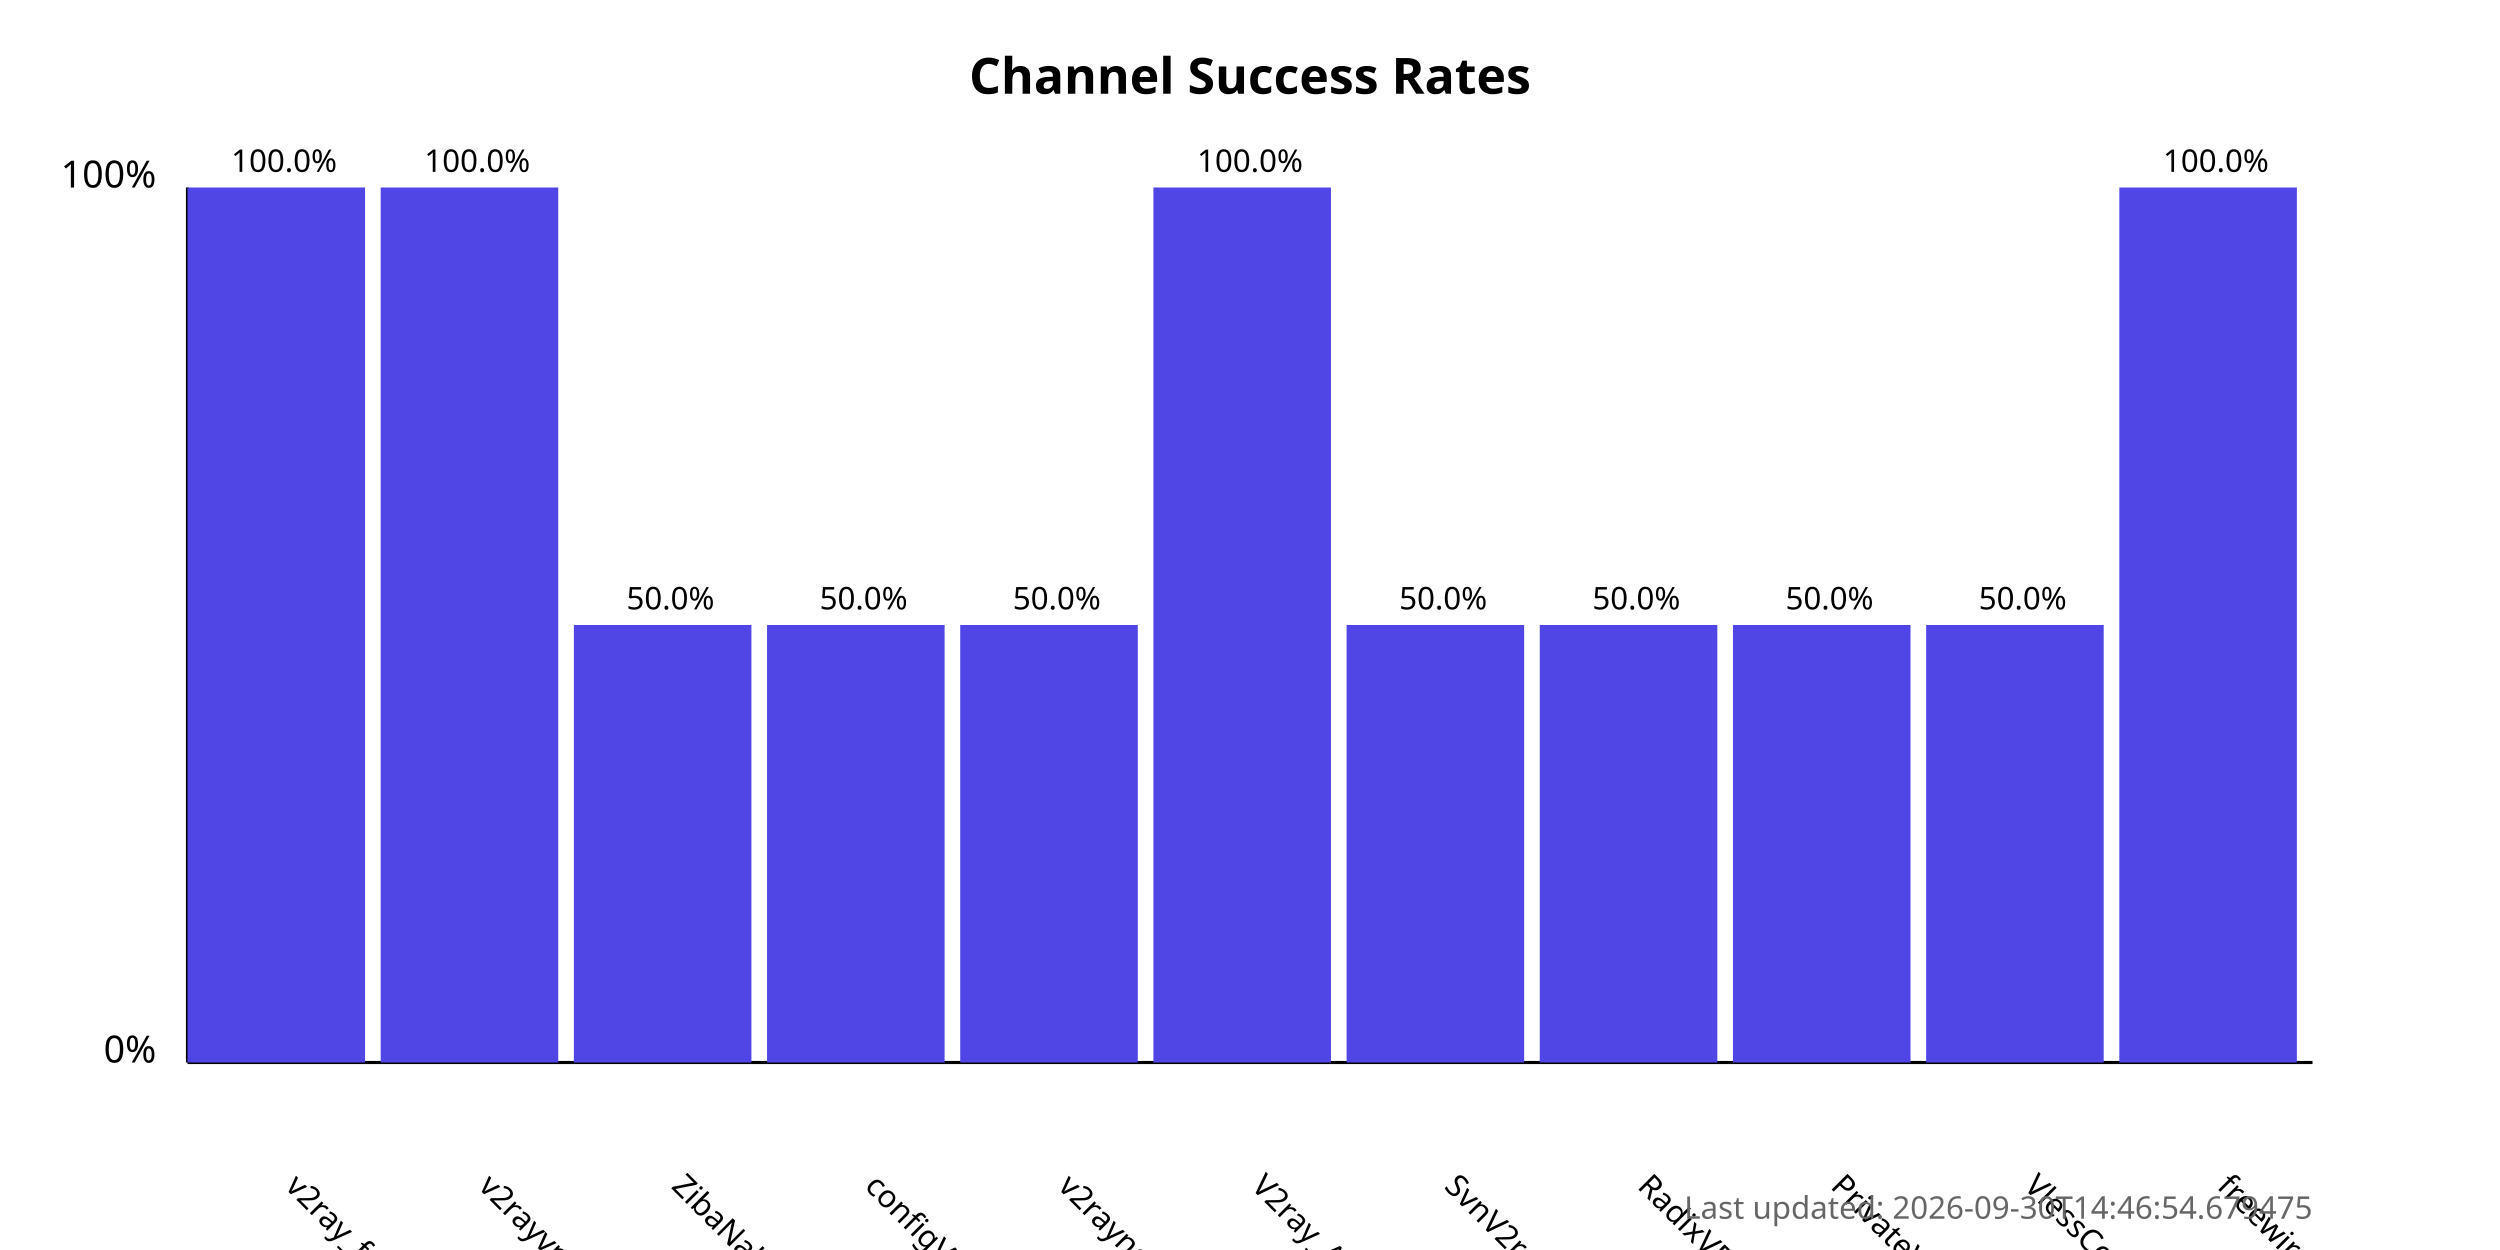
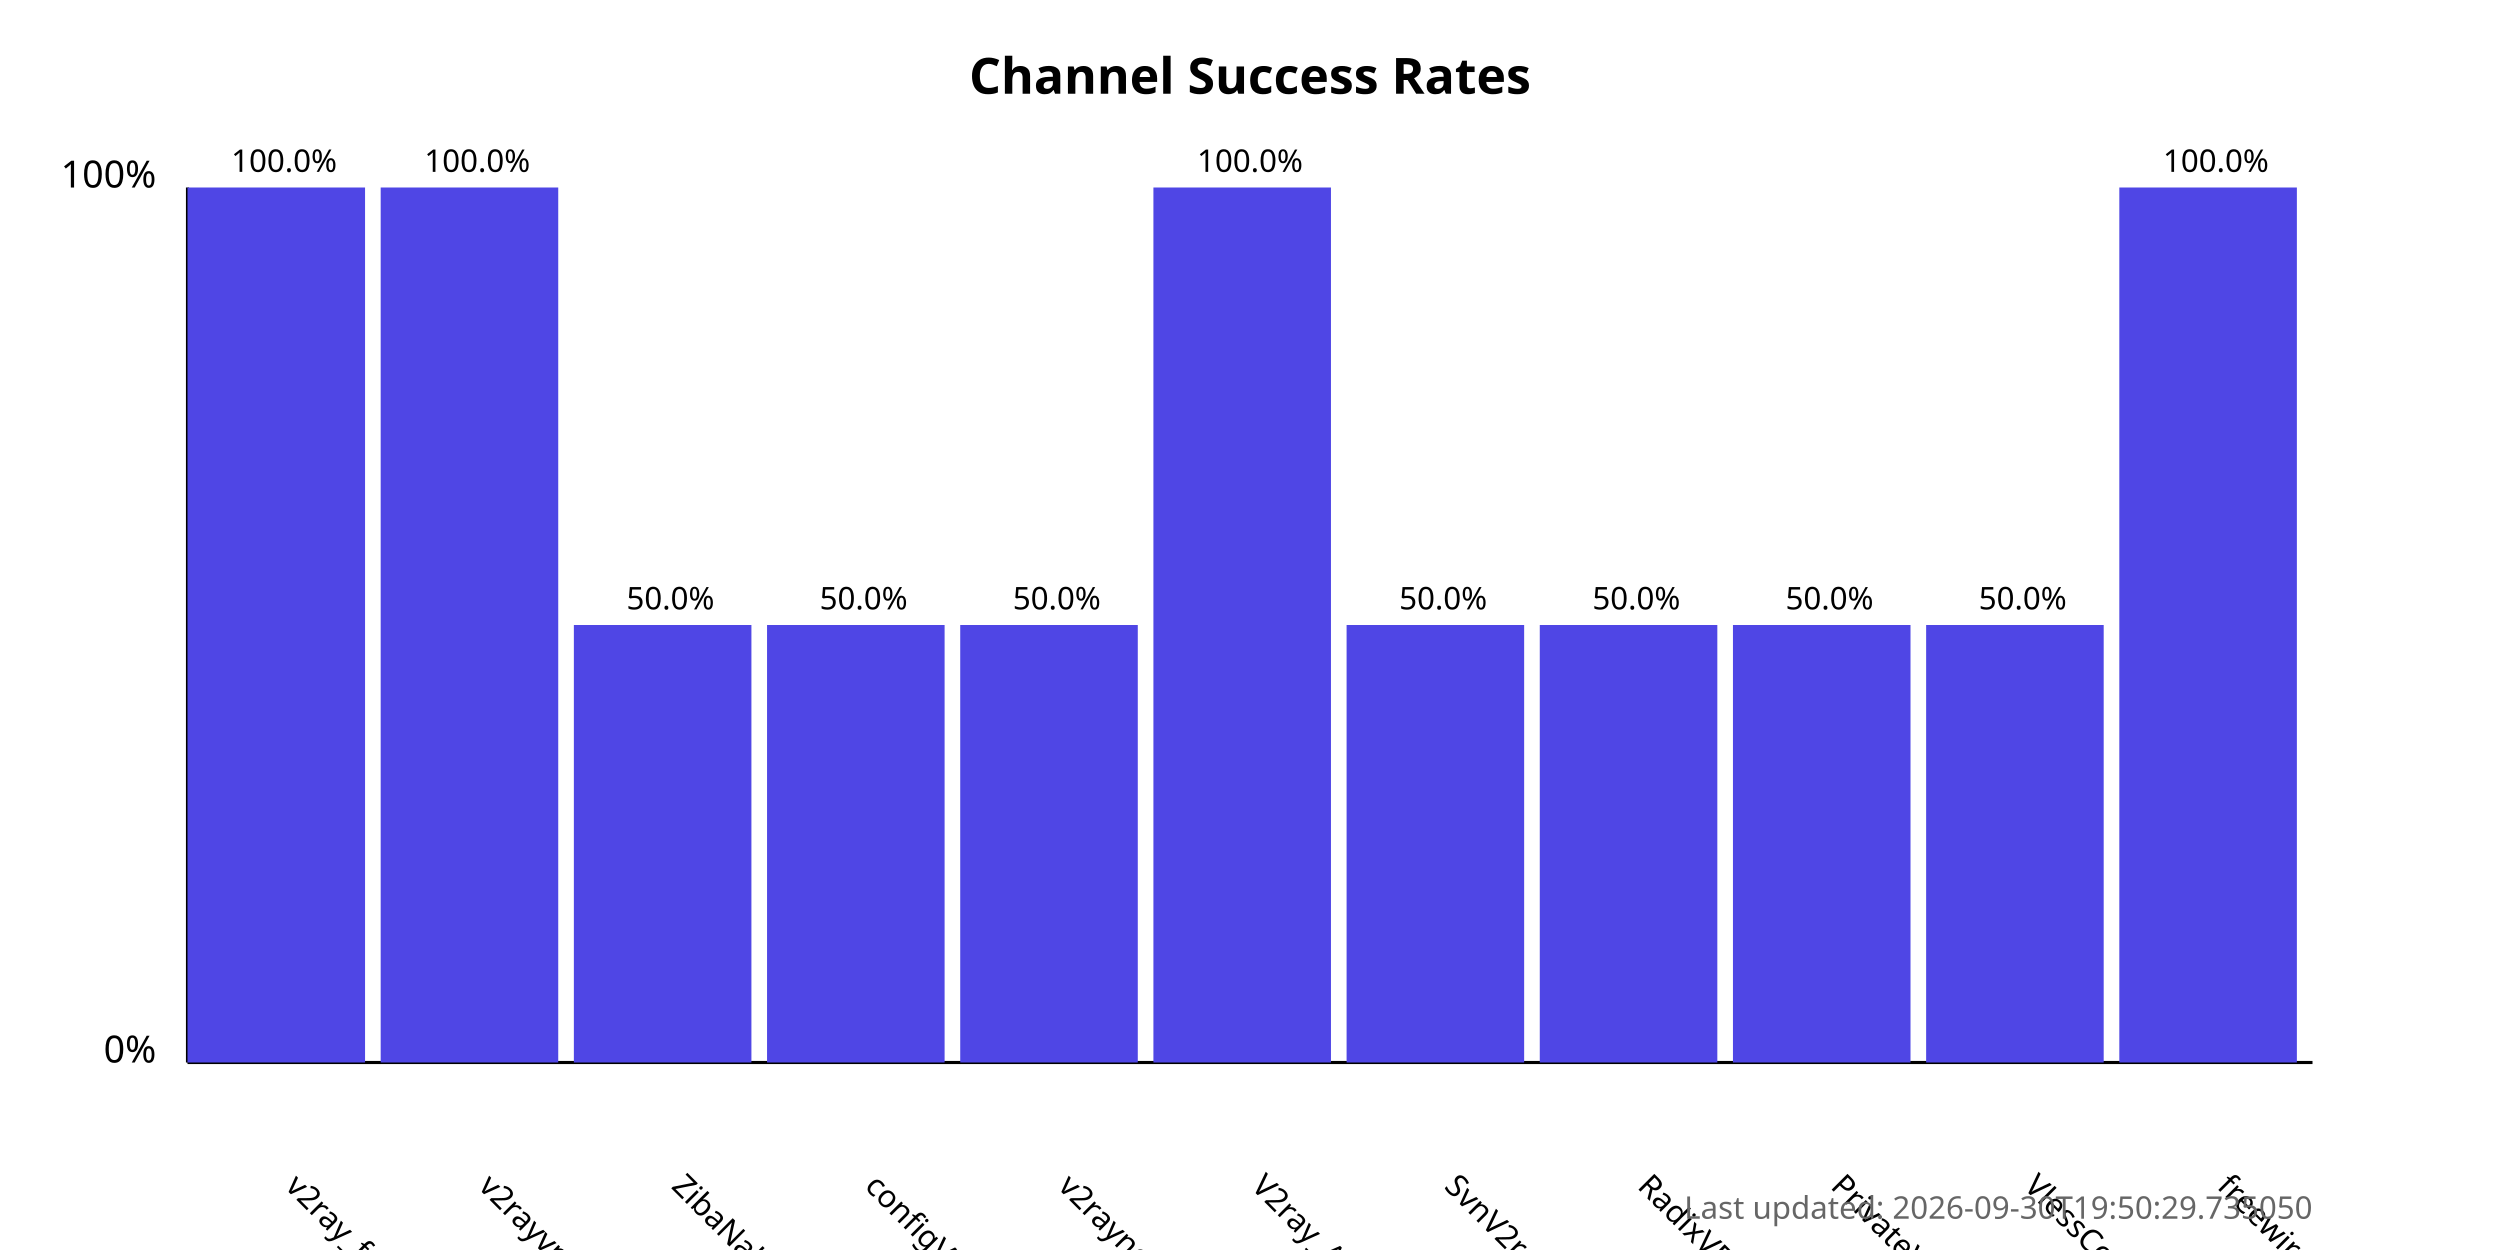
<svg xmlns="http://www.w3.org/2000/svg" width="800" height="400">
  <style>
            .chart-title { font: bold 16px sans-serif; }
            .axis-label { font: 12px sans-serif; }
            .tick-label { font: 10px sans-serif; }
            .bar { fill: #4f46e5; }
            .bar:hover { fill: #6366f1; }
            .timestamp { font: 10px sans-serif; fill: #666; }
        </style>
  <text x="400.0" y="30" text-anchor="middle" class="chart-title">
            Channel Success Rates
        </text>
  <line x1="60" y1="340" x2="60" y2="60" stroke="black" stroke-width="1" />
  <line x1="60" y1="340" x2="740" y2="340" stroke="black" stroke-width="1" />
  <text x="50" y="340" text-anchor="end" class="axis-label">0%</text>
  <text x="50" y="60" text-anchor="end" class="axis-label">100%</text>
  <g>
    <rect x="60" y="60.0" width="56.818" height="280.0" class="bar" />
    <text x="90.909" y="380" transform="rotate(45, 90.90909, 380)" text-anchor="start" class="tick-label">
                v2ray_free_conf
            </text>
    <text x="90.909" y="55.0" text-anchor="middle" class="tick-label">
                100.0%
            </text>
  </g>
  <g>
    <rect x="121.818" y="60.0" width="56.818" height="280.0" class="bar" />
    <text x="152.727" y="380" transform="rotate(45, 152.7273, 380)" text-anchor="start" class="tick-label">
                v2rayvpno
            </text>
    <text x="152.727" y="55.0" text-anchor="middle" class="tick-label">
                100.0%
            </text>
  </g>
  <g>
    <rect x="183.636" y="200.0" width="56.818" height="140.0" class="bar" />
    <text x="214.545" y="380" transform="rotate(45, 214.5455, 380)" text-anchor="start" class="tick-label">
                ZibaNabz
            </text>
    <text x="214.545" y="195.0" text-anchor="middle" class="tick-label">
                50.0%
            </text>
  </g>
  <g>
    <rect x="245.455" y="200.0" width="56.818" height="140.0" class="bar" />
    <text x="276.364" y="380" transform="rotate(45, 276.3636, 380)" text-anchor="start" class="tick-label">
                configV2rayForFree
            </text>
    <text x="276.364" y="195.0" text-anchor="middle" class="tick-label">
                50.0%
            </text>
  </g>
  <g>
    <rect x="307.273" y="200.0" width="56.818" height="140.0" class="bar" />
    <text x="338.182" y="380" transform="rotate(45, 338.1818, 380)" text-anchor="start" class="tick-label">
                v2rayngvpn
            </text>
    <text x="338.182" y="195.0" text-anchor="middle" class="tick-label">
                50.0%
            </text>
  </g>
  <g>
    <rect x="369.091" y="60.0" width="56.818" height="280.0" class="bar" />
    <text x="400.0" y="380" transform="rotate(45, 400.0, 380)" text-anchor="start" class="tick-label">
                V2ray_Alpha
            </text>
    <text x="400.0" y="55.0" text-anchor="middle" class="tick-label">
                100.0%
            </text>
  </g>
  <g>
    <rect x="430.909" y="200.0" width="56.818" height="140.0" class="bar" />
    <text x="461.818" y="380" transform="rotate(45, 461.8182, 380)" text-anchor="start" class="tick-label">
                SvnV2ray
            </text>
    <text x="461.818" y="195.0" text-anchor="middle" class="tick-label">
                50.0%
            </text>
  </g>
  <g>
    <rect x="492.727" y="200.0" width="56.818" height="140.0" class="bar" />
    <text x="523.636" y="380" transform="rotate(45, 523.6364, 380)" text-anchor="start" class="tick-label">
                RadixVPN
            </text>
    <text x="523.636" y="195.0" text-anchor="middle" class="tick-label">
                50.0%
            </text>
  </g>
  <g>
    <rect x="554.545" y="200.0" width="56.818" height="140.0" class="bar" />
    <text x="585.455" y="380" transform="rotate(45, 585.4545, 380)" text-anchor="start" class="tick-label">
                PrivateVPNs
            </text>
    <text x="585.455" y="195.0" text-anchor="middle" class="tick-label">
                50.0%
            </text>
  </g>
  <g>
    <rect x="616.364" y="200.0" width="56.818" height="140.0" class="bar" />
    <text x="647.273" y="380" transform="rotate(45, 647.2727, 380)" text-anchor="start" class="tick-label">
                VlessConfig
            </text>
    <text x="647.273" y="195.0" text-anchor="middle" class="tick-label">
                50.0%
            </text>
  </g>
  <g>
    <rect x="678.182" y="60.0" width="56.818" height="280.0" class="bar" />
    <text x="709.091" y="380" transform="rotate(45, 709.0909, 380)" text-anchor="start" class="tick-label">
                freewireguard
            </text>
    <text x="709.091" y="55.0" text-anchor="middle" class="tick-label">
                100.0%
            </text>
  </g>
  <text x="740" y="390" text-anchor="end" class="timestamp">
-             Last updated: 2026-09-30T14:46:54.679475
+             Last updated: 2026-09-30T19:50:29.735050
        </text>
</svg>
